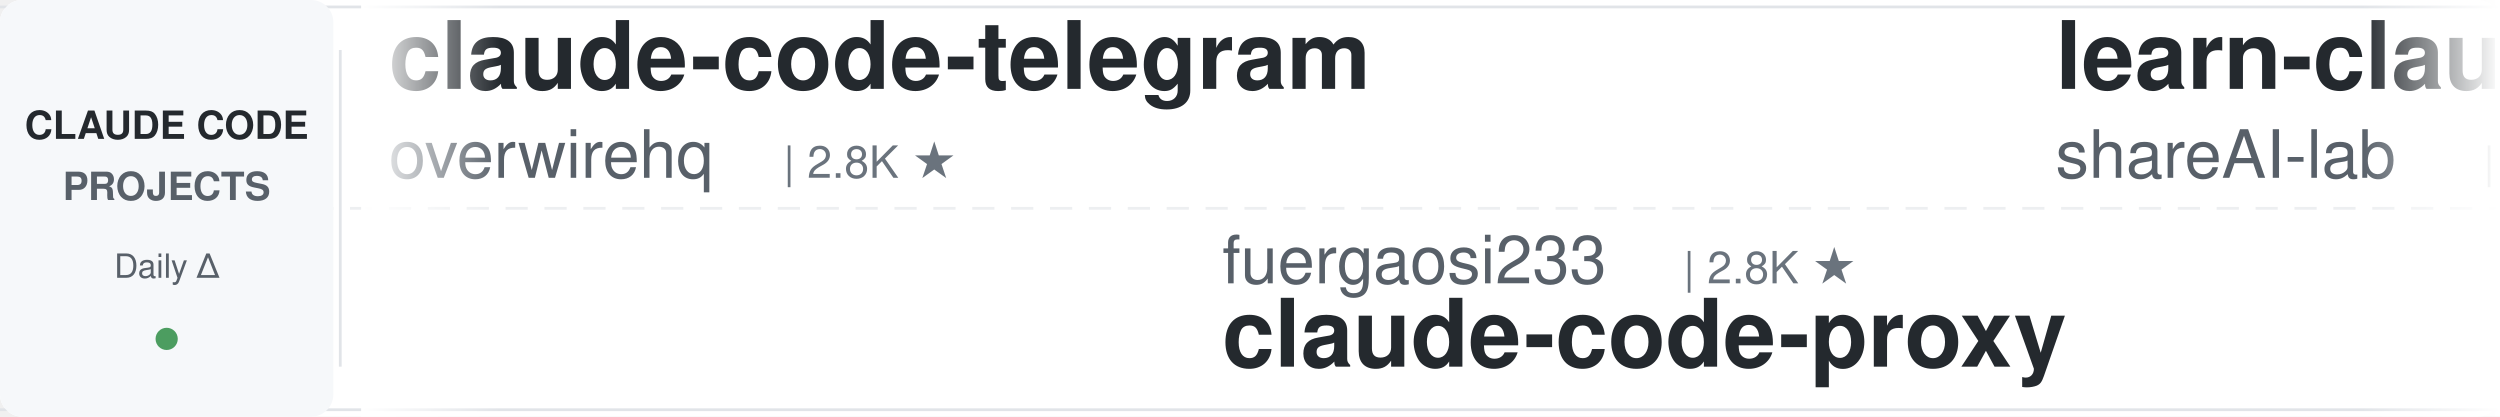
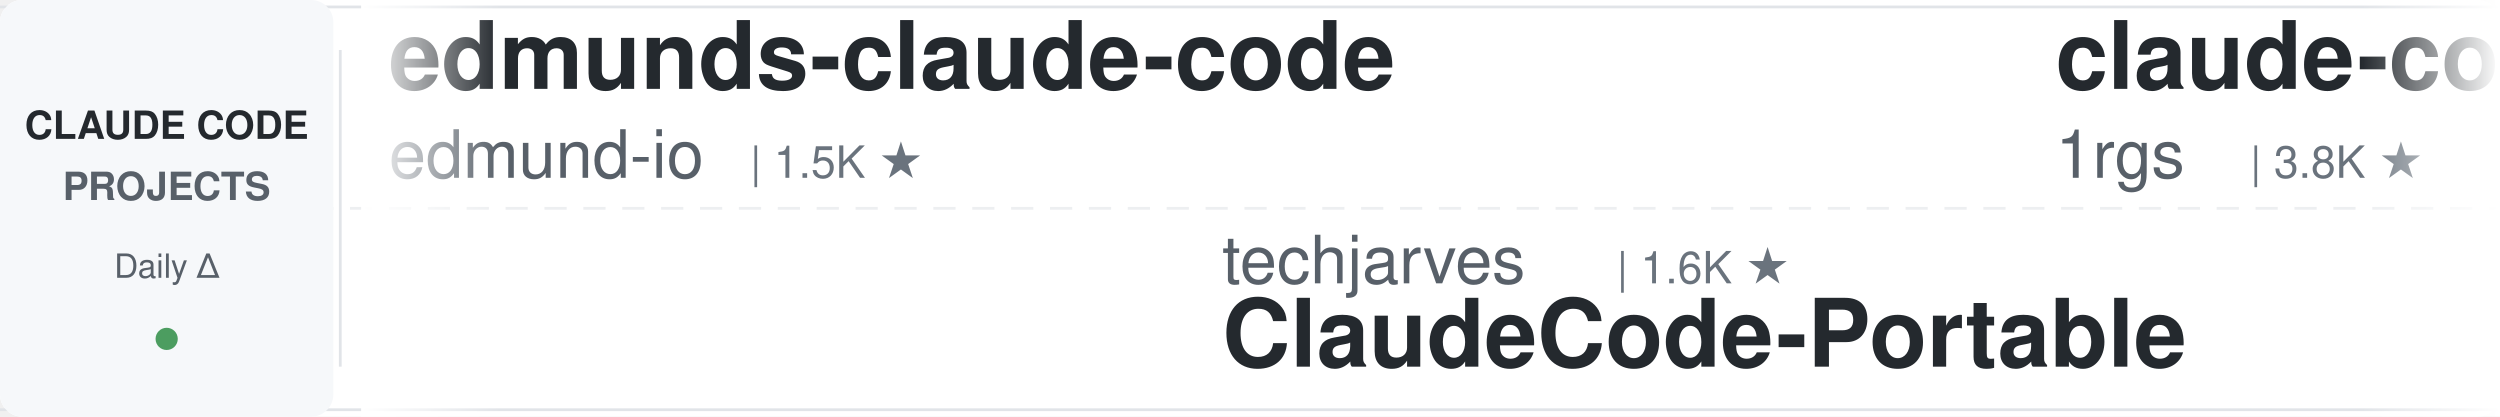
<svg xmlns="http://www.w3.org/2000/svg" width="900" height="150">
  <defs>
    <linearGradient id="leftFade" x1="0%" y1="0%" x2="100%" y2="0%">
      <stop offset="0%" style="stop-color:#ffffff;stop-opacity:1" />
      <stop offset="100%" style="stop-color:#ffffff;stop-opacity:0" />
    </linearGradient>
    <linearGradient id="rightFade" x1="0%" y1="0%" x2="100%" y2="0%">
      <stop offset="0%" style="stop-color:#ffffff;stop-opacity:0" />
      <stop offset="100%" style="stop-color:#ffffff;stop-opacity:1" />
    </linearGradient>
  </defs>
  <rect width="900" height="150" fill="#ffffff" rx="8" />
  <rect x="0" y="2" width="900" height="1" fill="#e1e4e8" />
  <rect x="0" y="147" width="900" height="1" fill="#e1e4e8" />
  <line x1="0" y1="75" x2="900" y2="75" stroke="#e1e4e8" stroke-width="1" stroke-dasharray="8 6" opacity="0.6" />
  <rect x="0" y="0" width="120" height="150" fill="#f6f8fa" rx="8" />
  <text x="60" y="50" font-family="-apple-system, BlinkMacSystemFont, 'Segoe UI', Helvetica, Arial, sans-serif" font-size="14" font-weight="600" fill="#24292e" text-anchor="middle">CLAUDE CODE</text>
  <text x="60" y="72" font-family="-apple-system, BlinkMacSystemFont, 'Segoe UI', Helvetica, Arial, sans-serif" font-size="14" font-weight="600" fill="#586069" text-anchor="middle">PROJECTS</text>
  <text x="60" y="100" font-family="-apple-system, BlinkMacSystemFont, 'Segoe UI', Helvetica, Arial, sans-serif" font-size="12" font-weight="500" fill="#586069" text-anchor="middle">Daily Δ</text>
  <circle cx="60" cy="122" r="4" fill="#22863a" opacity="0.8" />
  <rect x="122" y="18" width="1" height="114" fill="#e1e4e8" />
  <clipPath id="tickerClip">
    <rect x="130" y="0" width="770" height="150" />
  </clipPath>
  <g clip-path="url(#tickerClip)">
    <g id="tickerItems">
      <animateTransform attributeName="transform" attributeType="XML" type="translate" from="0 0" to="-3000 0" dur="54s" repeatCount="indefinite" />
      <g transform="translate(0, 0)">
-         <text x="140" y="32" font-family="-apple-system, BlinkMacSystemFont, 'Segoe UI', Helvetica, Arial, sans-serif" font-size="34" font-weight="600" fill="#24292e">claude-code-telegram</text>
-         <text x="140" y="64" font-family="-apple-system, BlinkMacSystemFont, 'Segoe UI', Helvetica, Arial, sans-serif" font-size="24" font-weight="400" fill="#586069">overwirehq</text>
-         <text x="282" y="64" font-family="-apple-system, BlinkMacSystemFont, 'Segoe UI', Helvetica, Arial, sans-serif" font-size="16" font-weight="500" fill="#6a737d">| 2.8K ★</text>
+         <text x="140" y="32" font-family="-apple-system, BlinkMacSystemFont, 'Segoe UI', Helvetica, Arial, sans-serif" font-size="34" font-weight="600" fill="#24292e">edmunds-claude-code</text>
+         <text x="140" y="64" font-family="-apple-system, BlinkMacSystemFont, 'Segoe UI', Helvetica, Arial, sans-serif" font-size="24" font-weight="400" fill="#586069">edmund-io</text>
+         <text x="270" y="64" font-family="-apple-system, BlinkMacSystemFont, 'Segoe UI', Helvetica, Arial, sans-serif" font-size="16" font-weight="500" fill="#6a737d">| 1.5K ★</text>
      </g>
      <g transform="translate(300, 0)">
-         <text x="140" y="102" font-family="-apple-system, BlinkMacSystemFont, 'Segoe UI', Helvetica, Arial, sans-serif" font-size="24" font-weight="400" fill="#586069">fuergaosi233</text>
-         <text x="306" y="102" font-family="-apple-system, BlinkMacSystemFont, 'Segoe UI', Helvetica, Arial, sans-serif" font-size="16" font-weight="500" fill="#6a737d">| 2.8K ★</text>
-         <text x="140" y="132" font-family="-apple-system, BlinkMacSystemFont, 'Segoe UI', Helvetica, Arial, sans-serif" font-size="34" font-weight="600" fill="#24292e">claude-code-proxy</text>
+         <text x="140" y="102" font-family="-apple-system, BlinkMacSystemFont, 'Segoe UI', Helvetica, Arial, sans-serif" font-size="24" font-weight="400" fill="#586069">techjarves</text>
+         <text x="282" y="102" font-family="-apple-system, BlinkMacSystemFont, 'Segoe UI', Helvetica, Arial, sans-serif" font-size="16" font-weight="500" fill="#6a737d">| 1.6K ★</text>
+         <text x="140" y="132" font-family="-apple-system, BlinkMacSystemFont, 'Segoe UI', Helvetica, Arial, sans-serif" font-size="34" font-weight="600" fill="#24292e">ClaudeCode-Portable</text>
      </g>
      <g transform="translate(600, 0)">
-         <text x="140" y="32" font-family="-apple-system, BlinkMacSystemFont, 'Segoe UI', Helvetica, Arial, sans-serif" font-size="34" font-weight="600" fill="#24292e">learn-claude-code</text>
-         <text x="140" y="64" font-family="-apple-system, BlinkMacSystemFont, 'Segoe UI', Helvetica, Arial, sans-serif" font-size="24" font-weight="400" fill="#586069">shareAI-lab</text>
-         <text x="294" y="64" font-family="-apple-system, BlinkMacSystemFont, 'Segoe UI', Helvetica, Arial, sans-serif" font-size="16" font-weight="500" fill="#6a737d">| 78.7K ★</text>
+         <text x="140" y="32" font-family="-apple-system, BlinkMacSystemFont, 'Segoe UI', Helvetica, Arial, sans-serif" font-size="34" font-weight="600" fill="#24292e">claude-code-proxy</text>
+         <text x="140" y="64" font-family="-apple-system, BlinkMacSystemFont, 'Segoe UI', Helvetica, Arial, sans-serif" font-size="24" font-weight="400" fill="#586069">1rgs</text>
+         <text x="210" y="64" font-family="-apple-system, BlinkMacSystemFont, 'Segoe UI', Helvetica, Arial, sans-serif" font-size="16" font-weight="500" fill="#6a737d">| 3.8K ★</text>
      </g>
      <g transform="translate(900, 0)">
-         <text x="140" y="102" font-family="-apple-system, BlinkMacSystemFont, 'Segoe UI', Helvetica, Arial, sans-serif" font-size="24" font-weight="400" fill="#586069">jqueryscript</text>
-         <text x="306" y="102" font-family="-apple-system, BlinkMacSystemFont, 'Segoe UI', Helvetica, Arial, sans-serif" font-size="16" font-weight="500" fill="#6a737d">| 532 ★</text>
-         <text x="140" y="132" font-family="-apple-system, BlinkMacSystemFont, 'Segoe UI', Helvetica, Arial, sans-serif" font-size="34" font-weight="600" fill="#24292e">awesome-claude-code</text>
+         <text x="140" y="102" font-family="-apple-system, BlinkMacSystemFont, 'Segoe UI', Helvetica, Arial, sans-serif" font-size="24" font-weight="400" fill="#586069">ding113</text>
+         <text x="246" y="102" font-family="-apple-system, BlinkMacSystemFont, 'Segoe UI', Helvetica, Arial, sans-serif" font-size="16" font-weight="500" fill="#6a737d">| 3.4K ★</text>
+         <text x="140" y="132" font-family="-apple-system, BlinkMacSystemFont, 'Segoe UI', Helvetica, Arial, sans-serif" font-size="34" font-weight="600" fill="#24292e">claude-code-hub</text>
      </g>
      <g transform="translate(1200, 0)">
-         <text x="140" y="32" font-family="-apple-system, BlinkMacSystemFont, 'Segoe UI', Helvetica, Arial, sans-serif" font-size="34" font-weight="600" fill="#24292e">claude-code-tips</text>
-         <text x="140" y="64" font-family="-apple-system, BlinkMacSystemFont, 'Segoe UI', Helvetica, Arial, sans-serif" font-size="24" font-weight="400" fill="#586069">ykdojo</text>
-         <text x="234" y="64" font-family="-apple-system, BlinkMacSystemFont, 'Segoe UI', Helvetica, Arial, sans-serif" font-size="16" font-weight="500" fill="#6a737d">| 10.2K ★</text>
+         <text x="140" y="32" font-family="-apple-system, BlinkMacSystemFont, 'Segoe UI', Helvetica, Arial, sans-serif" font-size="34" font-weight="600" fill="#24292e">claude-code-settings</text>
+         <text x="140" y="64" font-family="-apple-system, BlinkMacSystemFont, 'Segoe UI', Helvetica, Arial, sans-serif" font-size="24" font-weight="400" fill="#586069">feiskyer</text>
+         <text x="258" y="64" font-family="-apple-system, BlinkMacSystemFont, 'Segoe UI', Helvetica, Arial, sans-serif" font-size="16" font-weight="500" fill="#6a737d">| 1.7K ★</text>
      </g>
      <g transform="translate(1500, 0)">
-         <text x="140" y="102" font-family="-apple-system, BlinkMacSystemFont, 'Segoe UI', Helvetica, Arial, sans-serif" font-size="24" font-weight="400" fill="#586069">zebbern</text>
-         <text x="246" y="102" font-family="-apple-system, BlinkMacSystemFont, 'Segoe UI', Helvetica, Arial, sans-serif" font-size="16" font-weight="500" fill="#6a737d">| 4.7K ★</text>
+         <text x="140" y="102" font-family="-apple-system, BlinkMacSystemFont, 'Segoe UI', Helvetica, Arial, sans-serif" font-size="24" font-weight="400" fill="#586069">anthropics</text>
+         <text x="282" y="102" font-family="-apple-system, BlinkMacSystemFont, 'Segoe UI', Helvetica, Arial, sans-serif" font-size="16" font-weight="500" fill="#6a737d">| 1.0K ★</text>
+         <text x="140" y="132" font-family="-apple-system, BlinkMacSystemFont, 'Segoe UI', Helvetica, Arial, sans-serif" font-size="34" font-weight="600" fill="#24292e">claude-code-base-action</text>
+       </g>
+       <g transform="translate(1800, 0)">
+         <text x="140" y="32" font-family="-apple-system, BlinkMacSystemFont, 'Segoe UI', Helvetica, Arial, sans-serif" font-size="34" font-weight="600" fill="#24292e">claude-code-source-build</text>
+         <text x="140" y="64" font-family="-apple-system, BlinkMacSystemFont, 'Segoe UI', Helvetica, Arial, sans-serif" font-size="24" font-weight="400" fill="#586069">andrew-kramer-inno</text>
+         <text x="378" y="64" font-family="-apple-system, BlinkMacSystemFont, 'Segoe UI', Helvetica, Arial, sans-serif" font-size="16" font-weight="500" fill="#6a737d">| 593 ★</text>
+       </g>
+       <g transform="translate(2100, 0)">
+         <text x="140" y="102" font-family="-apple-system, BlinkMacSystemFont, 'Segoe UI', Helvetica, Arial, sans-serif" font-size="24" font-weight="400" fill="#586069">lintsinghua</text>
+         <text x="294" y="102" font-family="-apple-system, BlinkMacSystemFont, 'Segoe UI', Helvetica, Arial, sans-serif" font-size="16" font-weight="500" fill="#6a737d">| 4.3K ★</text>
+         <text x="140" y="132" font-family="-apple-system, BlinkMacSystemFont, 'Segoe UI', Helvetica, Arial, sans-serif" font-size="34" font-weight="600" fill="#24292e">claude-code-book</text>
+       </g>
+       <g transform="translate(2400, 0)">
+         <text x="140" y="32" font-family="-apple-system, BlinkMacSystemFont, 'Segoe UI', Helvetica, Arial, sans-serif" font-size="34" font-weight="600" fill="#24292e">claude-coder</text>
+         <text x="140" y="64" font-family="-apple-system, BlinkMacSystemFont, 'Segoe UI', Helvetica, Arial, sans-serif" font-size="24" font-weight="400" fill="#586069">kodu-ai</text>
+         <text x="246" y="64" font-family="-apple-system, BlinkMacSystemFont, 'Segoe UI', Helvetica, Arial, sans-serif" font-size="16" font-weight="500" fill="#6a737d">| 5.2K ★</text>
+       </g>
+       <g transform="translate(2700, 0)">
+         <text x="140" y="102" font-family="-apple-system, BlinkMacSystemFont, 'Segoe UI', Helvetica, Arial, sans-serif" font-size="24" font-weight="400" fill="#586069">Cranot</text>
+         <text x="234" y="102" font-family="-apple-system, BlinkMacSystemFont, 'Segoe UI', Helvetica, Arial, sans-serif" font-size="16" font-weight="500" fill="#6a737d">| 2.9K ★</text>
        <text x="140" y="132" font-family="-apple-system, BlinkMacSystemFont, 'Segoe UI', Helvetica, Arial, sans-serif" font-size="34" font-weight="600" fill="#24292e">claude-code-guide</text>
      </g>
-       <g transform="translate(1800, 0)">
-         <text x="140" y="32" font-family="-apple-system, BlinkMacSystemFont, 'Segoe UI', Helvetica, Arial, sans-serif" font-size="34" font-weight="600" fill="#24292e">ralph-claude-code</text>
-         <text x="140" y="64" font-family="-apple-system, BlinkMacSystemFont, 'Segoe UI', Helvetica, Arial, sans-serif" font-size="24" font-weight="400" fill="#586069">frankbria</text>
-         <text x="270" y="64" font-family="-apple-system, BlinkMacSystemFont, 'Segoe UI', Helvetica, Arial, sans-serif" font-size="16" font-weight="500" fill="#6a737d">| 9.7K ★</text>
-       </g>
-       <g transform="translate(2100, 0)">
-         <text x="140" y="102" font-family="-apple-system, BlinkMacSystemFont, 'Segoe UI', Helvetica, Arial, sans-serif" font-size="24" font-weight="400" fill="#586069">multica-ai</text>
-         <text x="282" y="102" font-family="-apple-system, BlinkMacSystemFont, 'Segoe UI', Helvetica, Arial, sans-serif" font-size="16" font-weight="500" fill="#6a737d">| 220.6K ★</text>
-         <text x="140" y="132" font-family="-apple-system, BlinkMacSystemFont, 'Segoe UI', Helvetica, Arial, sans-serif" font-size="34" font-weight="600" fill="#24292e">andrej-karpathy-skills</text>
-       </g>
-       <g transform="translate(2400, 0)">
-         <text x="140" y="32" font-family="-apple-system, BlinkMacSystemFont, 'Segoe UI', Helvetica, Arial, sans-serif" font-size="34" font-weight="600" fill="#24292e">claude-code-from-scratch</text>
-         <text x="140" y="64" font-family="-apple-system, BlinkMacSystemFont, 'Segoe UI', Helvetica, Arial, sans-serif" font-size="24" font-weight="400" fill="#586069">Windy3f3f3f3f</text>
-         <text x="318" y="64" font-family="-apple-system, BlinkMacSystemFont, 'Segoe UI', Helvetica, Arial, sans-serif" font-size="16" font-weight="500" fill="#6a737d">| 2.8K ★</text>
-       </g>
-       <g transform="translate(2700, 0)">
-         <text x="140" y="102" font-family="-apple-system, BlinkMacSystemFont, 'Segoe UI', Helvetica, Arial, sans-serif" font-size="24" font-weight="400" fill="#586069">anthropics</text>
-         <text x="282" y="102" font-family="-apple-system, BlinkMacSystemFont, 'Segoe UI', Helvetica, Arial, sans-serif" font-size="16" font-weight="500" fill="#6a737d">| 6.4K ★</text>
-         <text x="140" y="132" font-family="-apple-system, BlinkMacSystemFont, 'Segoe UI', Helvetica, Arial, sans-serif" font-size="34" font-weight="600" fill="#24292e">claude-code-security-rev...</text>
-       </g>
      <g transform="translate(3000, 0)">
-         <text x="140" y="32" font-family="-apple-system, BlinkMacSystemFont, 'Segoe UI', Helvetica, Arial, sans-serif" font-size="34" font-weight="600" fill="#24292e">claude-code-telegram</text>
-         <text x="140" y="64" font-family="-apple-system, BlinkMacSystemFont, 'Segoe UI', Helvetica, Arial, sans-serif" font-size="24" font-weight="400" fill="#586069">overwirehq</text>
-         <text x="282" y="64" font-family="-apple-system, BlinkMacSystemFont, 'Segoe UI', Helvetica, Arial, sans-serif" font-size="16" font-weight="500" fill="#6a737d">| 2.8K ★</text>
+         <text x="140" y="32" font-family="-apple-system, BlinkMacSystemFont, 'Segoe UI', Helvetica, Arial, sans-serif" font-size="34" font-weight="600" fill="#24292e">edmunds-claude-code</text>
+         <text x="140" y="64" font-family="-apple-system, BlinkMacSystemFont, 'Segoe UI', Helvetica, Arial, sans-serif" font-size="24" font-weight="400" fill="#586069">edmund-io</text>
+         <text x="270" y="64" font-family="-apple-system, BlinkMacSystemFont, 'Segoe UI', Helvetica, Arial, sans-serif" font-size="16" font-weight="500" fill="#6a737d">| 1.5K ★</text>
      </g>
      <g transform="translate(3300, 0)">
-         <text x="140" y="102" font-family="-apple-system, BlinkMacSystemFont, 'Segoe UI', Helvetica, Arial, sans-serif" font-size="24" font-weight="400" fill="#586069">fuergaosi233</text>
-         <text x="306" y="102" font-family="-apple-system, BlinkMacSystemFont, 'Segoe UI', Helvetica, Arial, sans-serif" font-size="16" font-weight="500" fill="#6a737d">| 2.8K ★</text>
-         <text x="140" y="132" font-family="-apple-system, BlinkMacSystemFont, 'Segoe UI', Helvetica, Arial, sans-serif" font-size="34" font-weight="600" fill="#24292e">claude-code-proxy</text>
+         <text x="140" y="102" font-family="-apple-system, BlinkMacSystemFont, 'Segoe UI', Helvetica, Arial, sans-serif" font-size="24" font-weight="400" fill="#586069">techjarves</text>
+         <text x="282" y="102" font-family="-apple-system, BlinkMacSystemFont, 'Segoe UI', Helvetica, Arial, sans-serif" font-size="16" font-weight="500" fill="#6a737d">| 1.6K ★</text>
+         <text x="140" y="132" font-family="-apple-system, BlinkMacSystemFont, 'Segoe UI', Helvetica, Arial, sans-serif" font-size="34" font-weight="600" fill="#24292e">ClaudeCode-Portable</text>
      </g>
      <g transform="translate(3600, 0)">
-         <text x="140" y="32" font-family="-apple-system, BlinkMacSystemFont, 'Segoe UI', Helvetica, Arial, sans-serif" font-size="34" font-weight="600" fill="#24292e">learn-claude-code</text>
-         <text x="140" y="64" font-family="-apple-system, BlinkMacSystemFont, 'Segoe UI', Helvetica, Arial, sans-serif" font-size="24" font-weight="400" fill="#586069">shareAI-lab</text>
-         <text x="294" y="64" font-family="-apple-system, BlinkMacSystemFont, 'Segoe UI', Helvetica, Arial, sans-serif" font-size="16" font-weight="500" fill="#6a737d">| 78.7K ★</text>
+         <text x="140" y="32" font-family="-apple-system, BlinkMacSystemFont, 'Segoe UI', Helvetica, Arial, sans-serif" font-size="34" font-weight="600" fill="#24292e">claude-code-proxy</text>
+         <text x="140" y="64" font-family="-apple-system, BlinkMacSystemFont, 'Segoe UI', Helvetica, Arial, sans-serif" font-size="24" font-weight="400" fill="#586069">1rgs</text>
+         <text x="210" y="64" font-family="-apple-system, BlinkMacSystemFont, 'Segoe UI', Helvetica, Arial, sans-serif" font-size="16" font-weight="500" fill="#6a737d">| 3.8K ★</text>
      </g>
      <g transform="translate(3900, 0)">
-         <text x="140" y="102" font-family="-apple-system, BlinkMacSystemFont, 'Segoe UI', Helvetica, Arial, sans-serif" font-size="24" font-weight="400" fill="#586069">jqueryscript</text>
-         <text x="306" y="102" font-family="-apple-system, BlinkMacSystemFont, 'Segoe UI', Helvetica, Arial, sans-serif" font-size="16" font-weight="500" fill="#6a737d">| 532 ★</text>
-         <text x="140" y="132" font-family="-apple-system, BlinkMacSystemFont, 'Segoe UI', Helvetica, Arial, sans-serif" font-size="34" font-weight="600" fill="#24292e">awesome-claude-code</text>
+         <text x="140" y="102" font-family="-apple-system, BlinkMacSystemFont, 'Segoe UI', Helvetica, Arial, sans-serif" font-size="24" font-weight="400" fill="#586069">ding113</text>
+         <text x="246" y="102" font-family="-apple-system, BlinkMacSystemFont, 'Segoe UI', Helvetica, Arial, sans-serif" font-size="16" font-weight="500" fill="#6a737d">| 3.4K ★</text>
+         <text x="140" y="132" font-family="-apple-system, BlinkMacSystemFont, 'Segoe UI', Helvetica, Arial, sans-serif" font-size="34" font-weight="600" fill="#24292e">claude-code-hub</text>
      </g>
    </g>
  </g>
  <rect x="130" y="0" width="50" height="150" fill="url(#leftFade)" />
  <rect x="850" y="0" width="50" height="150" fill="url(#rightFade)" />
</svg>
